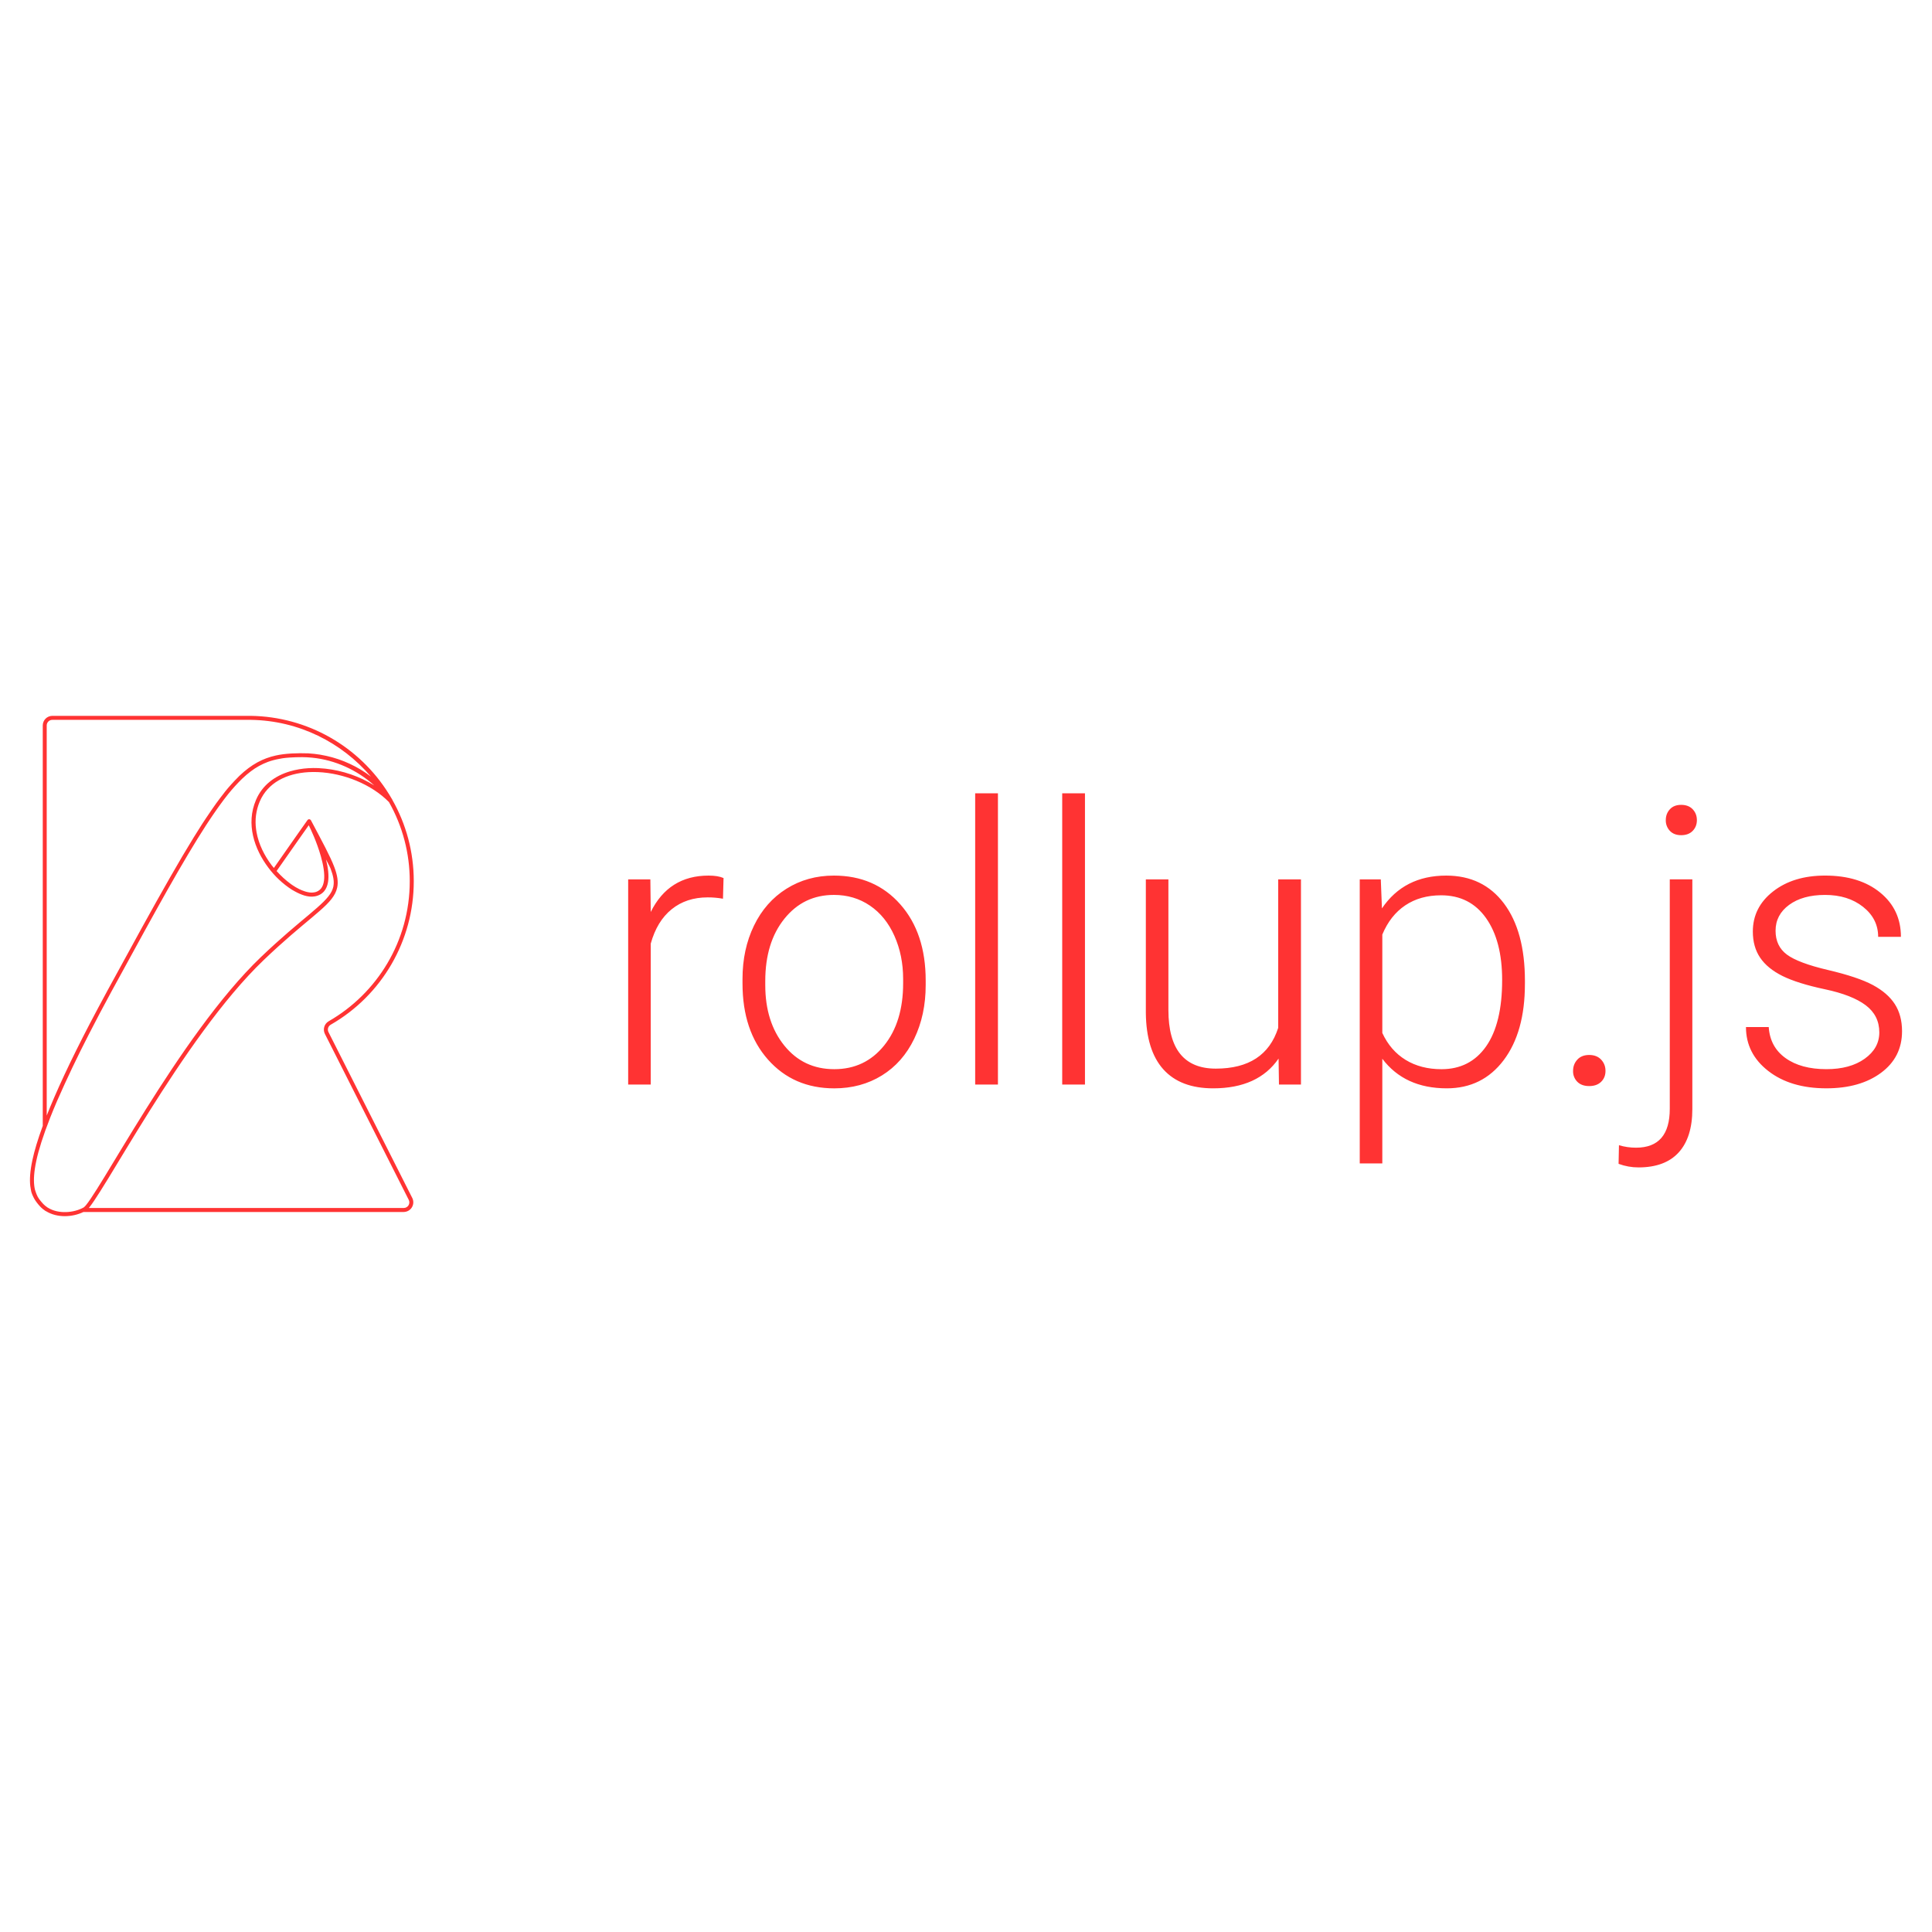
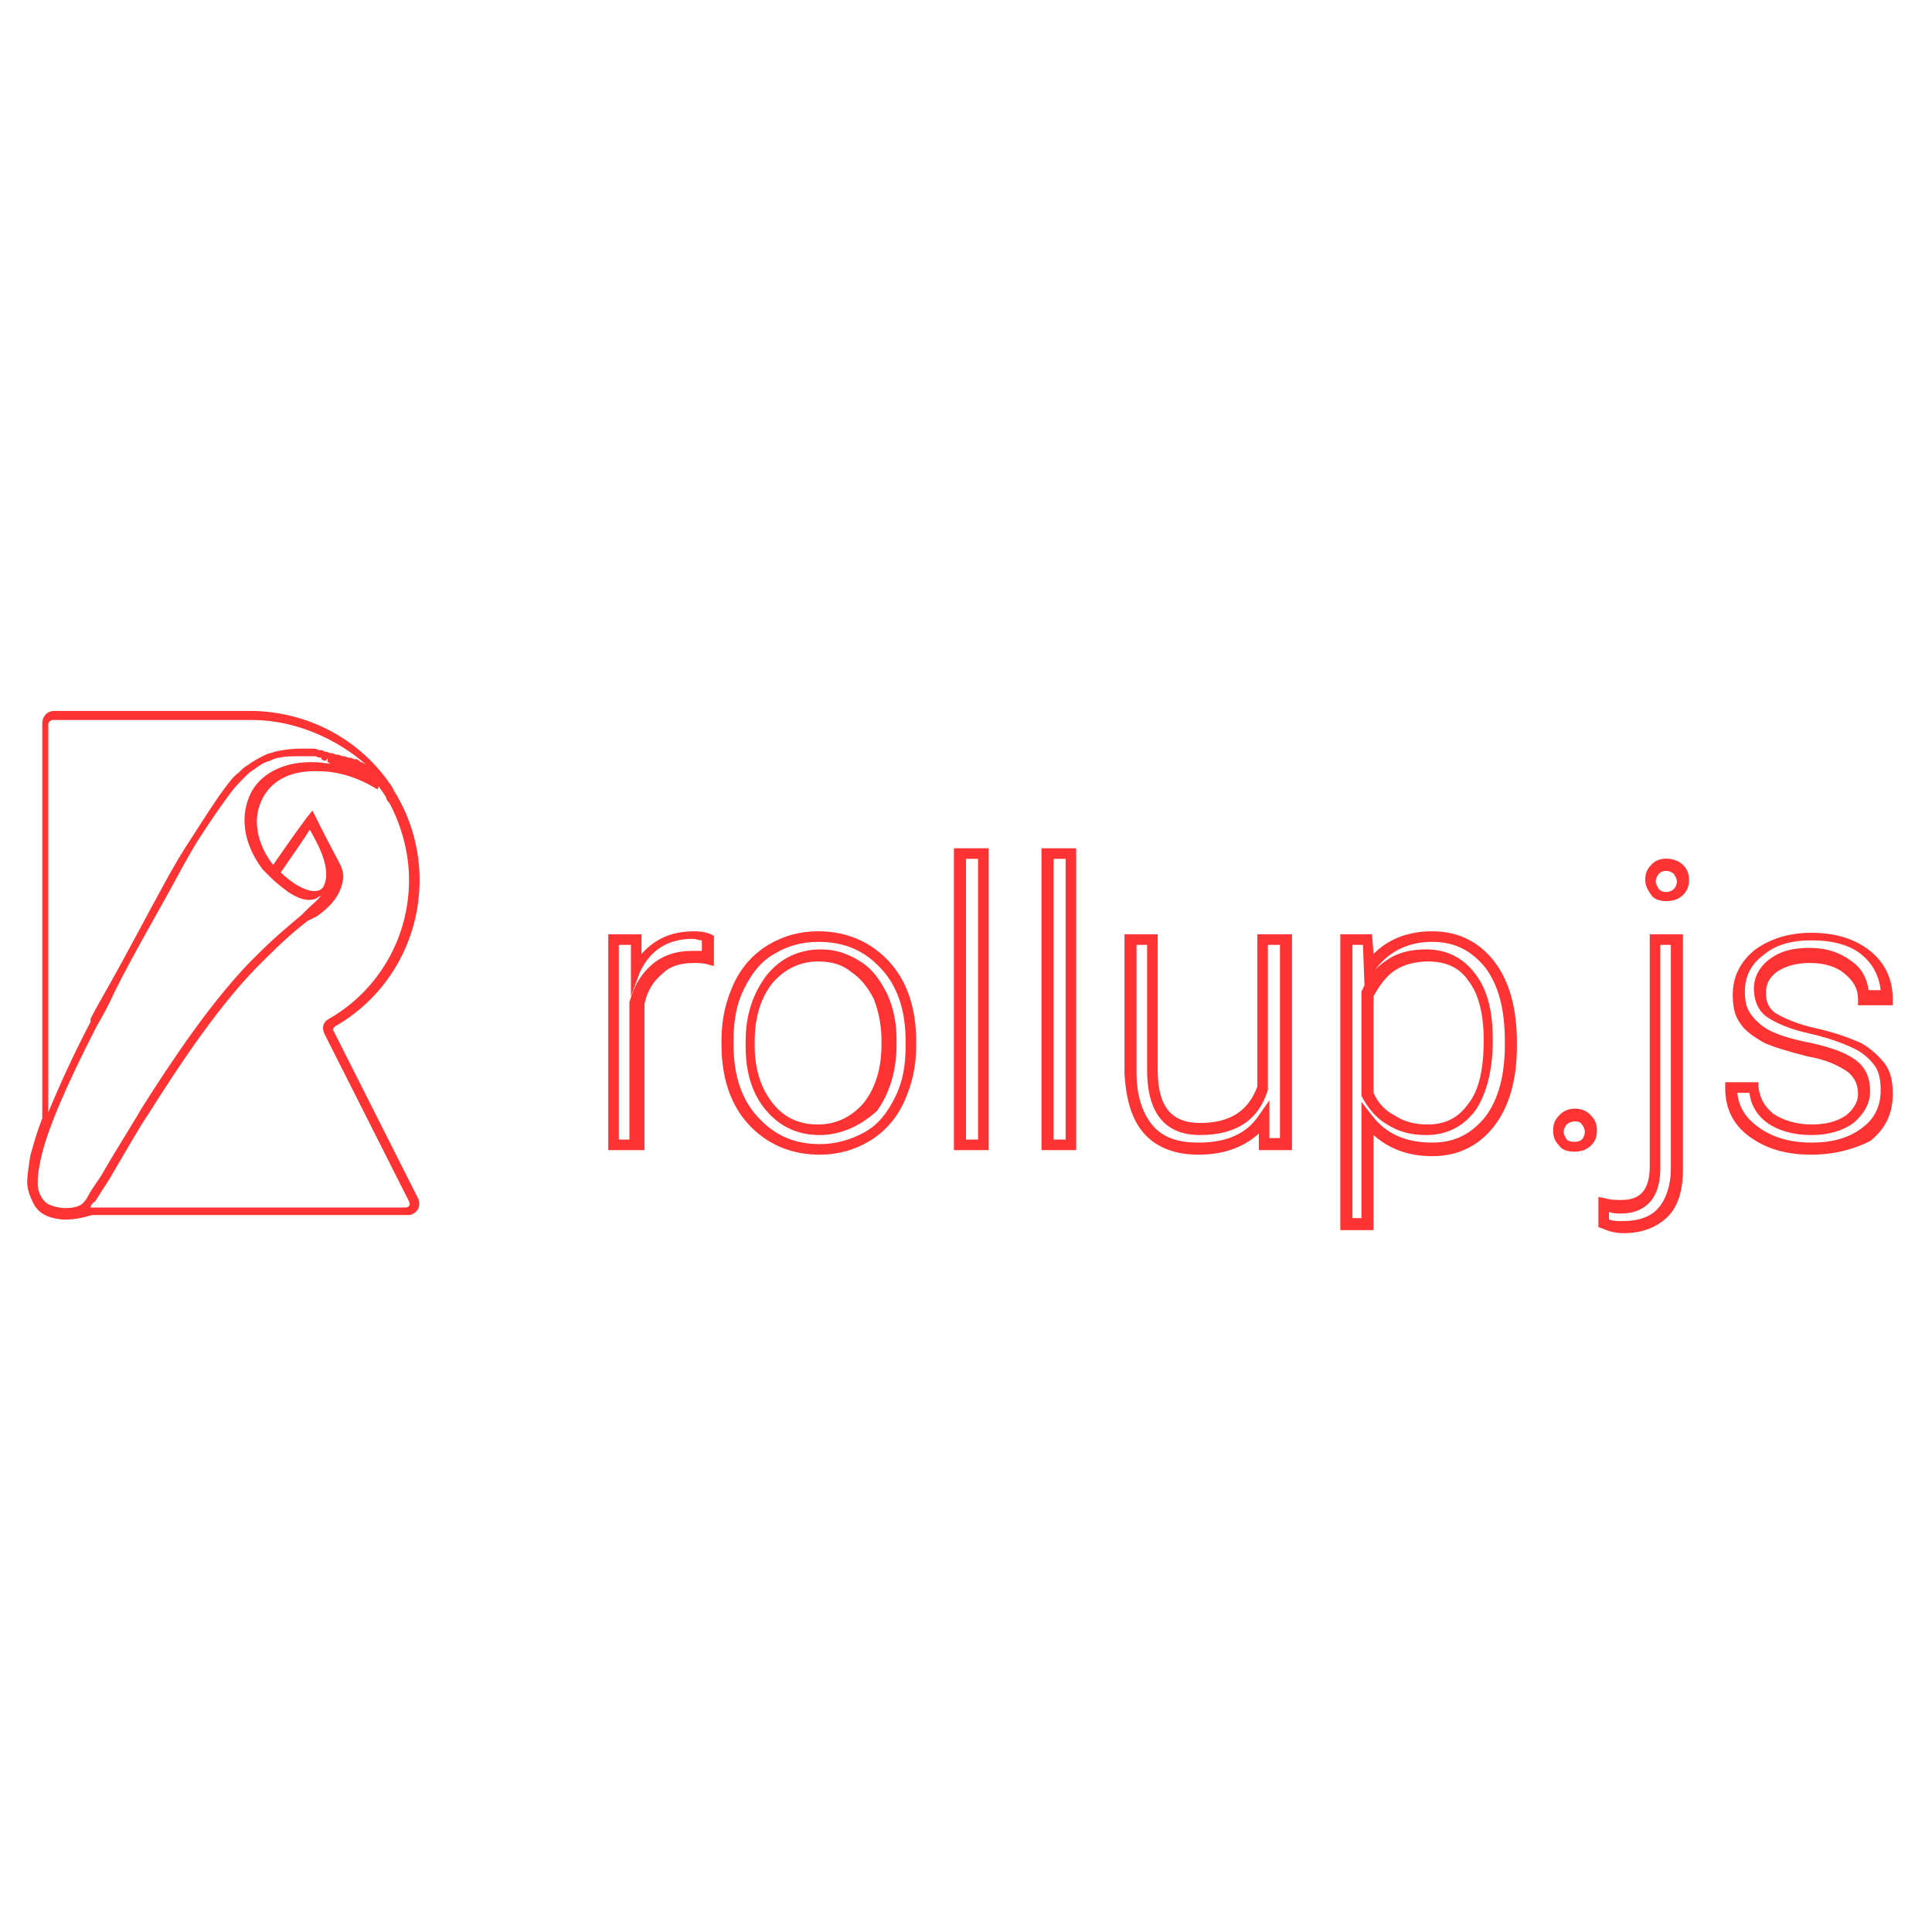
- <svg xmlns="http://www.w3.org/2000/svg" viewBox="0 0 128 128" xml:space="preserve">
-   <g fill="#F33">
-     <path d="M47.899 59.542a5.675 5.675 0 0 0-1.018-.088c-.938 0-1.732.262-2.38.785-.649.523-1.112 1.283-1.388 2.28v9.334h-1.495V58.261h1.47l.025 2.161c.796-1.608 2.073-2.412 3.832-2.412.419 0 .749.055.992.163l-.038 1.369zM49.193 64.856c0-1.307.253-2.483.76-3.53.507-1.047 1.223-1.862 2.149-2.443.925-.582 1.974-.873 3.147-.873 1.809 0 3.275.634 4.397 1.904 1.122 1.268 1.683 2.95 1.683 5.044v.314c0 1.315-.253 2.498-.76 3.549-.507 1.051-1.221 1.862-2.142 2.431s-1.972.854-3.153.854c-1.801 0-3.264-.634-4.391-1.904-1.126-1.268-1.69-2.95-1.69-5.044v-.302zm1.508.415c0 1.625.421 2.959 1.262 4.001.842 1.043 1.946 1.564 3.311 1.564 1.357 0 2.456-.521 3.298-1.564.842-1.042 1.263-2.418 1.263-4.127v-.289c0-1.038-.193-1.989-.578-2.852-.385-.863-.925-1.531-1.621-2.004-.695-.473-1.491-.71-2.387-.71-1.34 0-2.433.525-3.279 1.577-.846 1.051-1.269 2.426-1.269 4.127v.277zM66.116 71.854h-1.508V52.557h1.508v19.297zM71.882 71.854h-1.508V52.557h1.508v19.297zM84.709 70.133c-.905 1.315-2.349 1.972-4.334 1.972-1.449 0-2.55-.421-3.304-1.262-.754-.842-1.139-2.088-1.156-3.738v-8.844h1.495v8.656c0 2.588 1.047 3.882 3.141 3.882 2.178 0 3.555-.9 4.133-2.701v-9.837h1.508v13.593h-1.457l-.026-1.721zM101.029 65.196c0 2.119-.469 3.8-1.407 5.044-.938 1.243-2.194 1.865-3.769 1.865-1.859 0-3.283-.653-4.271-1.96v6.935h-1.495V58.261h1.395l.075 1.922c.98-1.449 2.4-2.173 4.259-2.173 1.625 0 2.9.616 3.826 1.847.925 1.231 1.388 2.94 1.388 5.126v.213zm-1.508-.264c0-1.734-.356-3.103-1.068-4.108s-1.704-1.508-2.977-1.508c-.921 0-1.713.222-2.374.666-.662.444-1.168 1.089-1.52 1.935v6.52c.36.779.875 1.374 1.545 1.784s1.462.616 2.374.616c1.265 0 2.251-.505 2.959-1.514.707-1.009 1.061-2.473 1.061-4.391zM104.22 70.95c0-.293.094-.542.283-.748.188-.205.45-.308.785-.308s.599.103.791.308c.193.205.289.454.289.748s-.096.534-.289.723c-.193.188-.457.282-.791.282-.335 0-.597-.094-.785-.282a.98.98 0 0 1-.283-.723zM112.122 58.261v15.214c0 1.256-.302 2.215-.905 2.877-.603.662-1.491.992-2.663.992-.452 0-.892-.079-1.319-.237l.025-1.233c.369.109.746.163 1.131.163 1.491 0 2.236-.859 2.236-2.577v-15.2h1.495zm-.741-4.937c.327 0 .582.098.766.293.184.196.276.435.276.718s-.092.52-.276.711-.44.287-.766.287c-.318 0-.568-.096-.748-.287a.997.997 0 0 1-.27-.711c0-.283.09-.522.27-.718.18-.196.429-.293.748-.293zM124.509 68.399c0-.746-.299-1.344-.898-1.797-.599-.452-1.501-.806-2.707-1.061-1.206-.256-2.142-.549-2.808-.879-.666-.331-1.16-.735-1.482-1.213-.323-.477-.484-1.055-.484-1.734 0-1.072.448-1.958 1.344-2.657.896-.7 2.043-1.049 3.442-1.049 1.516 0 2.733.375 3.649 1.125.918.749 1.376 1.727 1.376 2.933h-1.508c0-.796-.333-1.457-.999-1.985-.665-.528-1.505-.791-2.519-.791-.988 0-1.782.22-2.381.659-.599.44-.898 1.012-.898 1.715 0 .678.249 1.204.747 1.576.499.373 1.407.714 2.727 1.024 1.319.31 2.307.641 2.965.992.657.352 1.145.775 1.463 1.269.318.494.477 1.093.477 1.797 0 1.148-.463 2.065-1.388 2.751-.926.687-2.134 1.03-3.625 1.03-1.583 0-2.867-.383-3.851-1.15-.984-.766-1.476-1.735-1.476-2.908h1.508c.058.879.429 1.564 1.112 2.054.682.49 1.585.735 2.707.735 1.047 0 1.893-.23 2.538-.691s.969-1.041.969-1.745zM3.467 47.427a.637.637 0 0 0-.634.634v26.515l.004.005c-.337.916-.561 1.668-.691 2.281l-.001.003a.22.22 0 0 1-.002.02v-.008c-.154.728-.185 1.272-.137 1.693v.001c.009.083.024.161.038.235.027.223.115.391.204.572.046.095.111.18.163.257.075.105.154.193.225.273v.001c.059.066.122.123.184.176l.029.023c.047.038.096.075.149.11.002 0 .012.009.034.023l.015.002c.752.464 1.762.401 2.482.054h21.22a.641.641 0 0 0 .568-.923l-.001-.001-5.553-10.993v-.001a.37.37 0 0 1 .145-.488 10.95 10.95 0 0 0 5.505-9.506c0-1.955-.511-3.79-1.412-5.38l-.001-.01c-.075-.127-.149-.254-.225-.377l-.01-.014a10.952 10.952 0 0 0-9.142-5.177H3.467zm0 .265H16.62c3.189.049 6.024 1.501 7.953 3.757l-.04-.028a.315.315 0 0 0-.019-.015v.001a6.747 6.747 0 0 0-.219-.158l-.1-.069v.001l-.067-.043-.115-.075-.051-.033-.114-.07a6.508 6.508 0 0 0-.268-.151l-.013-.007-.048-.026-.002-.001a6.876 6.876 0 0 0-.298-.148l-.073-.035-.098-.042-.138-.06-.071-.031-.061-.025a8.564 8.564 0 0 0-.313-.116l-.082-.028-.017-.005a6.517 6.517 0 0 0-.261-.081l-.103-.031-.096-.024a5.208 5.208 0 0 0-.169-.042l-.054-.013-.066-.016a7.103 7.103 0 0 0-.311-.061l-.021-.004-.068-.013-.011-.002a7.808 7.808 0 0 0-.378-.052l-.117-.01-.162-.014-.09-.008h-.001l-.036-.003a12.147 12.147 0 0 0-1.078.008l-.088.005c-.339.022-.663.06-.973.128a4.73 4.73 0 0 0-.627.182c-.41.151-.805.365-1.203.663a6.448 6.448 0 0 0-.601.513c-.029.027-.058.061-.087.09a11.75 11.75 0 0 0-.854.947l-.001.002c-.029.035-.06.081-.089.118-.161.204-.327.422-.497.657-.083.115-.17.241-.256.364-.132.189-.268.389-.407.598l-.263.398c-.185.286-.376.59-.574.912-.945 1.533-2.078 3.528-3.442 6a729.211 729.211 0 0 0-2.271 4.147l-.001.002-.001.002-.036.068c-.388.715-.751 1.395-1.086 2.035l-.001.002-.001.001c-1.356 2.599-2.272 4.59-2.89 6.155V48.061a.372.372 0 0 1 .372-.369zm16.553 2.471c.204.001.408.012.611.031l.067.006c1.5.153 2.95.807 4.097 1.837a7.818 7.818 0 0 0-3.23-1.11h-.001l-.057-.005a7.674 7.674 0 0 0-.423-.033h-.006a6.472 6.472 0 0 0-.654.006 5.622 5.622 0 0 0-1.208.208c-1.003.297-1.834.907-2.256 1.896-.681 1.588-.108 3.259.819 4.486a6.051 6.051 0 0 0 1.558 1.46c.047.029.092.05.139.077l.019.012.074.04a3.165 3.165 0 0 0 .595.256c.112.033.222.056.329.067l.015.002.02.001c.052.004.102.006.152.005l.01-.001c.056-.002.112-.007.165-.017h.001c.068-.012.131-.029.192-.05h.001l.002-.001a.99.99 0 0 0 .415-.278c.144-.167.226-.379.266-.613.074-.443 0-.972-.133-1.505.093.188.247.461.299.598.188.492.249.845.194 1.159-.003.018-.005.037-.009.055a1.34 1.34 0 0 1-.12.322c-.219.424-.708.867-1.486 1.522-.778.654-1.841 1.521-3.199 2.821-2.725 2.609-5.463 6.648-7.626 10.094-1.081 1.723-2.018 3.297-2.734 4.468-.358.585-.661 1.07-.898 1.42v.001c-.118.175-.22.316-.302.418a1.004 1.004 0 0 1-.168.174c-.642.367-1.684.458-2.379.02l-.004.001c-.004-.004-.007-.007-.022-.017l-.002-.001a1.507 1.507 0 0 1-.128-.095l-.025-.02a1.495 1.495 0 0 1-.157-.15 3.447 3.447 0 0 1-.242-.294c-.135-.181-.21-.414-.274-.613a2.155 2.155 0 0 1-.049-.283v-.001c-.044-.386-.017-.905.135-1.622v-.002c.155-.726.451-1.67.921-2.865.144-.357.28-.7.456-1.105a78.986 78.986 0 0 1 2.103-4.411 124.822 124.822 0 0 1 1.461-2.769v-.001l.002-.003v-.001a783.6 783.6 0 0 1 2.284-4.17c.502-.908.988-1.786 1.424-2.558v-.001l.001-.001.003-.006c1.013-1.79 1.86-3.217 2.604-4.365.055-.085.108-.163.162-.245.179-.272.353-.526.521-.765l.17-.241c.208-.289.41-.559.604-.8l.001-.001.002-.002a11.804 11.804 0 0 1 .917-1.009c.196-.187.387-.35.576-.492a4.43 4.43 0 0 1 1.136-.627 4.434 4.434 0 0 1 .737-.197c.079-.015.157-.031.239-.043l.004-.001c.152-.021.309-.036.469-.047.26-.017.53-.027.82-.026zm1.046.99c1.705.071 3.551.809 4.706 1.99a10.61 10.61 0 0 1 1.375 5.242c0 3.973-2.163 7.433-5.373 9.277l-.001.001a.637.637 0 0 0-.247.837l5.553 10.992a.37.37 0 0 1-.331.54H5.884c.014-.016.026-.028.04-.047v-.001c.09-.112.195-.258.315-.436.234-.346.529-.819.874-1.381l.031-.048c.717-1.173 1.653-2.745 2.732-4.464 2.158-3.438 4.894-7.464 7.585-10.04 1.35-1.293 2.405-2.154 3.186-2.81.781-.656 1.294-1.106 1.55-1.604.064-.124.11-.251.139-.382l.001-.002c.087-.394.018-.829-.19-1.377-.276-.726-.795-1.675-1.538-3.077l-.004-.008-.001-.002-.003-.001-.003-.005a.135.135 0 0 0-.108-.07.134.134 0 0 0-.117.055s-.904 1.275-2.227 3.172c-.05-.061-.102-.118-.149-.181-.479-.634-.853-1.382-.998-2.169a3.529 3.529 0 0 1-.032-.206 3.478 3.478 0 0 1 .242-1.847c.536-1.254 1.783-1.86 3.231-1.945a6.87 6.87 0 0 1 .626-.003zm-.61 3.522c.125.253.525 1.08.805 2.067.163.575.261 1.157.206 1.594-.028.218-.092.398-.197.529a.718.718 0 0 1-.467.259 1.015 1.015 0 0 1-.272.006h-.002l-.003-.001a1.73 1.73 0 0 1-.293-.062l-.048-.016a2.616 2.616 0 0 1-.364-.147 3.673 3.673 0 0 1-.454-.267c-.036-.024-.072-.05-.108-.076a5.97 5.97 0 0 1-.933-.854c1.242-1.779 2.032-2.892 2.13-3.032zM2.408 76.877l.001.009-.001.008v-.017z" />
-   </g>
+ <svg xmlns="http://www.w3.org/2000/svg" xml:space="preserve" viewBox="0 0 128 128">
+   <path d="M42.5 76.2h-2.2V61.9h2.2v1.3c.9-1 2-1.5 3.5-1.5.5 0 .9.1 1.1.2l.2.1v2l-.4-.1c-.3-.1-.6-.1-.9-.1-.9 0-1.6.2-2.1.7-.6.5-1 1.1-1.2 2v9.7zm-1.5-.7h.7v-9.1c.3-1.1.8-1.9 1.5-2.5.7-.6 1.6-.9 2.6-.9h.7v-.7c-.2 0-.4-.1-.6-.1-1.6 0-2.8.7-3.5 2.2l-.6 1.6v-3.4H41v12.9zm13.3 1c-1.9 0-3.5-.7-4.7-2-1.2-1.3-1.8-3.1-1.8-5.3v-.3c0-1.4.3-2.6.8-3.7s1.3-2 2.3-2.6c1-.6 2.1-.9 3.3-.9 1.9 0 3.5.7 4.7 2 1.2 1.3 1.8 3.1 1.8 5.3v.3c0 1.4-.3 2.6-.8 3.7s-1.3 2-2.3 2.6c-1 .6-2.1.9-3.3.9zm-.1-14.1c-1.1 0-2.1.3-2.9.8-.9.5-1.5 1.3-2 2.3-.5 1-.7 2.1-.7 3.4v.3c0 2 .5 3.6 1.6 4.8 1.1 1.2 2.4 1.8 4.1 1.8 1.1 0 2.1-.3 3-.8.9-.5 1.5-1.3 2-2.3.5-1 .7-2.1.7-3.4V69c0-2-.5-3.6-1.6-4.8-1.1-1.2-2.4-1.8-4.2-1.8zm.1 12.8c-1.5 0-2.7-.6-3.6-1.7-.9-1.1-1.3-2.5-1.3-4.2V69c0-1.8.5-3.2 1.4-4.4.9-1.1 2.1-1.7 3.6-1.7 1 0 1.8.3 2.6.8s1.3 1.2 1.8 2.2c.4.9.6 1.9.6 3v.3c0 1.8-.5 3.3-1.3 4.4-1.1 1-2.4 1.6-3.8 1.6zm-.1-11.5c-1.2 0-2.2.5-3 1.4-.8 1-1.2 2.3-1.2 3.9v.3c0 1.5.4 2.8 1.2 3.8.8 1 1.8 1.4 3 1.4s2.2-.5 3-1.4c.8-1 1.2-2.3 1.2-3.9v-.3c0-1-.2-1.9-.5-2.7-.4-.8-.9-1.4-1.5-1.8-.6-.5-1.3-.7-2.2-.7zm11.3 12.5h-2.3v-20h2.3v20zm-1.5-.7h.8V56.9H64v18.6zm7.3.7H69v-20h2.3v20zm-1.5-.7h.8V56.9h-.8v18.6zm9.6 1c-1.6 0-2.8-.5-3.6-1.4-.8-.9-1.2-2.2-1.3-4v-9.2h2.2v9c0 2.4.9 3.5 2.8 3.5 2 0 3.2-.8 3.8-2.4V61.9h2.3v14.3h-2.2v-1.1c-1 .9-2.3 1.4-4 1.4zm-4.1-13.9v8.5c0 1.5.4 2.7 1.1 3.5.7.8 1.7 1.1 3 1.1 1.9 0 3.2-.6 4-1.8l.7-1v2.5h.7V62.6H84v9.6c-.6 2-2.1 3-4.5 3-1.6 0-3.5-.7-3.5-4.3v-8.3h-.7zM91 81.5h-2.2V61.9h2.1l.1 1.3c1-1 2.3-1.5 3.9-1.5 1.7 0 3.1.7 4.1 2 1 1.3 1.5 3.1 1.5 5.4v.2c0 2.2-.5 4-1.5 5.3-1 1.3-2.4 2-4.1 2-1.6 0-2.9-.5-3.9-1.4v6.3zm-1.5-.8h.7V73l.7.9c.9 1.2 2.2 1.8 4 1.8 1.5 0 2.6-.6 3.5-1.7.9-1.2 1.3-2.8 1.3-4.8V69c0-2.1-.4-3.7-1.3-4.9-.9-1.1-2-1.7-3.5-1.7-1.7 0-3 .7-3.9 2l-.6.9-.1-2.7h-.7v18.1zm5-5.5c-1 0-1.8-.2-2.6-.7-.7-.4-1.3-1.1-1.7-1.9v-6.9c.4-.9.9-1.6 1.7-2.1.7-.5 1.6-.7 2.6-.7 1.4 0 2.5.6 3.3 1.7.8 1.1 1.1 2.5 1.1 4.3 0 2-.4 3.5-1.1 4.6-.8 1.1-1.9 1.7-3.3 1.7zM91 72.4c.3.7.8 1.2 1.4 1.5.6.4 1.3.6 2.2.6 1.1 0 2-.4 2.7-1.4.7-.9 1-2.3 1-4.2 0-1.6-.3-3-1-3.9-.6-.9-1.5-1.3-2.7-1.3-.8 0-1.6.2-2.2.6-.6.4-1 1-1.4 1.7v6.4zm13.3 3.9c-.4 0-.8-.1-1-.4-.3-.3-.4-.6-.4-1s.1-.7.4-1c.5-.6 1.6-.6 2.1 0 .3.3.4.6.4 1s-.1.7-.4 1c-.3.3-.7.4-1.1.4zm0-2c-.2 0-.4.1-.5.2-.1.1-.2.3-.2.5s.1.3.2.5c.2.2.8.2 1 0 .1-.1.2-.3.2-.5s-.1-.4-.2-.5c-.1-.2-.3-.2-.5-.2zm3.3 7.4c-.5 0-1-.1-1.4-.3l-.3-.1v-2l.5.1c.3.1.7.1 1 .1.8 0 1.9-.2 1.9-2.2V61.9h2.2v15.6c0 1.3-.3 2.4-1 3.1-.7.7-1.7 1.1-2.9 1.1zm-1-.9c.3.1.6.1.9.1 1.1 0 1.9-.3 2.4-.9.5-.6.8-1.5.8-2.6V62.6h-.7v14.8c0 2.4-1.4 3-2.6 3-.3 0-.5 0-.8-.1v.5zm3.8-21.1c-.4 0-.8-.1-1-.4-.2-.3-.4-.6-.4-1s.1-.7.4-1c.5-.6 1.6-.5 2.1 0 .3.3.4.6.4 1s-.1.7-.4 1c-.3.3-.7.4-1.1.4zm0-2c-.3 0-.4.1-.5.2-.1.1-.2.3-.2.5s.1.3.2.5c.1.1.2.2.5.2.2 0 .4-.1.5-.2.1-.1.2-.3.2-.5s-.1-.3-.2-.5c-.1-.1-.3-.2-.5-.2zm9.6 18.8c-1.7 0-3-.4-4.1-1.2-1.1-.8-1.6-1.9-1.6-3.2v-.4h2.2v.3c.1.8.4 1.3 1 1.8.6.4 1.5.7 2.5.7s1.7-.2 2.3-.6c.5-.4.8-.9.8-1.4 0-.6-.2-1.1-.7-1.5-.6-.4-1.4-.8-2.6-1-1.2-.3-2.2-.6-2.9-.9-.7-.4-1.3-.8-1.6-1.3-.4-.5-.5-1.2-.5-1.9 0-1.2.5-2.2 1.5-3 1-.7 2.2-1.1 3.7-1.1 1.6 0 2.9.4 3.9 1.2 1 .8 1.5 1.9 1.5 3.2v.4h-2.3v-.4c0-.7-.3-1.2-.9-1.7-.6-.5-1.4-.7-2.3-.7-.9 0-1.6.2-2.2.6-.5.4-.7.8-.7 1.4 0 .6.2 1 .6 1.3.5.3 1.3.7 2.6 1 1.4.3 2.4.7 3.1 1 .7.4 1.2.9 1.6 1.4.4.6.5 1.2.5 2 0 1.3-.5 2.3-1.5 3.1-1 .5-2.3.9-3.9.9zm-4.9-4.1c.1.9.5 1.6 1.3 2.2.9.7 2.1 1.1 3.6 1.1 1.4 0 2.5-.3 3.4-1 .8-.6 1.2-1.4 1.2-2.5 0-.6-.1-1.2-.4-1.6-.3-.4-.7-.8-1.3-1.1-.6-.3-1.6-.7-2.9-1-1.4-.3-2.3-.7-2.9-1.1-.6-.4-.9-1.1-.9-1.9 0-.8.4-1.5 1.1-2 .7-.5 1.5-.7 2.6-.7s2 .3 2.8.9c.7.5 1 1.2 1.1 1.9h.8c-.1-.9-.5-1.7-1.2-2.3-.8-.7-2-1-3.4-1-1.3 0-2.4.3-3.2 1-.8.6-1.2 1.4-1.2 2.4 0 .6.1 1.1.4 1.5.3.4.7.8 1.3 1.1.6.3 1.6.6 2.7.8 1.3.3 2.2.6 2.9 1.1.7.5 1 1.2 1 2.1 0 .8-.4 1.5-1.1 2.1-.7.5-1.6.8-2.8.8-1.2 0-2.2-.3-2.9-.8-.7-.5-1.1-1.2-1.2-2h-.8zM4.3 80.8c-.4 0-.8-.1-1.1-.2-.5-.2-.8-.5-1-.9-.2-.4-.4-.9-.4-1.4 0-.4.1-1 .2-1.7.2-.7.4-1.5.8-2.5V47.9c0-.4.3-.8.8-.8h13.2c3.5.1 6.7 1.7 8.8 4.5.2.3.4.5.5.8.1.1.1.2.2.3l.1.2c.9 1.6 1.4 3.5 1.4 5.4 0 4-2.1 7.7-5.6 9.7-.1.1-.2.2-.1.3l5.6 11.1c.1.2.1.5 0 .7-.1.2-.4.4-.6.4h-21c-.7.2-1.2.3-1.8.3zM6.4 68c-2 3.9-3.3 6.9-3.7 8.8-.1.5-.2.9-.2 1.6 0 .4.1.7.3 1 .2.3.4.4.7.5.6.2 1.4.2 1.9-.1l.1-.1c.1-.1.2-.2.3-.4.2-.4.5-.8.9-1.4l.7-1.2c.6-1 1.3-2.1 2-3.3 1.9-3 4.8-7.4 7.7-10.2 1.2-1.2 2.2-2 2.9-2.6l.4-.4c.3-.3.6-.5.9-.9-.1.1-.2.1-.3.2-.6.3-1.3 0-1.9-.4-.4-.3-.8-.6-1.2-1l-.2-.2-.1-.1-.2-.2c-1.2-1.6-1.5-3.3-.9-4.8s2.3-2.4 4.4-2.3c.4 0 .7.1 1.1.1-.1 0-.2 0-.2-.1v-.3l.2.4c-.1 0-.2-.1-.3-.1v-.3l-.1.2c-.1 0-.2 0-.3-.1V50v.2c-.1 0-.2 0-.4-.1h-.8c-.7 0-1.2 0-1.6.1-.2 0-.4.1-.6.2-.4.1-.7.3-1.1.6-.2.1-.4.3-.6.5-.3.3-.6.6-.9 1-.6.8-1.3 1.8-2.2 3.2-.5.8-1.1 1.9-1.8 3.2-1.1 2-2.5 4.4-3.7 6.8-.4.9-.8 1.6-1.2 2.3zM6 80h20.9c.1 0 .2-.1.2-.1s.1-.1 0-.3l-5.6-11.1c-.2-.4-.1-.8.3-1 3.3-1.9 5.3-5.4 5.3-9.2 0-1.8-.5-3.6-1.3-5.1l-.1-.1c-.1-.1-.1-.3-.2-.4-.1-.2-.3-.4-.4-.6l-.1.2c-1.1-.7-2.5-1.2-3.8-1.2-1.9-.1-3.3.6-3.9 2-.8 1.8.3 3.6.8 4.2 1.3-1.9 2.2-3.1 2.2-3.1l.4-.5.5 1c.6 1.2 1.1 2.1 1.4 2.7.1.3.2.6.1 1-.2 1.1-1 1.8-1.7 2.3l-.6.3c-.8.6-1.7 1.4-2.9 2.6-2.9 2.8-5.7 7.1-7.6 10.1-.8 1.2-1.4 2.3-2 3.3l-.7 1.2c-.4.6-.7 1.1-.9 1.4-.2.1-.3.3-.3.4zm10.7-32.3H3.5c-.1 0-.3.1-.3.3v25.7c.7-1.7 1.6-3.7 2.8-6v-.2c.3-.6.7-1.3 1.1-2 1.3-2.3 2.6-4.8 3.7-6.8.7-1.3 1.3-2.3 1.9-3.2.9-1.4 1.6-2.5 2.2-3.3.3-.4.6-.8.9-1 .2-.2.4-.4.6-.5.4-.3.8-.5 1.2-.7.2-.1.4-.1.6-.2.5-.1 1-.2 1.7-.2h.8c.1 0 .3 0 .4.1h.1c.1 0 .2 0 .3.1h.1c.1 0 .2.1.3.1h.1c.1 0 .2.1.3.1h.1c.1 0 .2.1.3.1h.1c.1 0 .2.1.3.1h.1c.1 0 .2.1.3.1h.1c.1 0 .2.1.3.2h.1c.1.1.2.1.3.2-1.9-1.7-4.7-3-7.6-3zm1.9 10.1c.3.3.7.6 1 .8.7.4 1.1.5 1.5.4.3-.1.4-.3.5-.8.1-1.1-.5-2.2-1-3.1 0 0 0-.1-.1-.1-.3.5-1 1.5-1.9 2.8zm3.5-.1v.6-.6z" fill="#f33" />
</svg>
